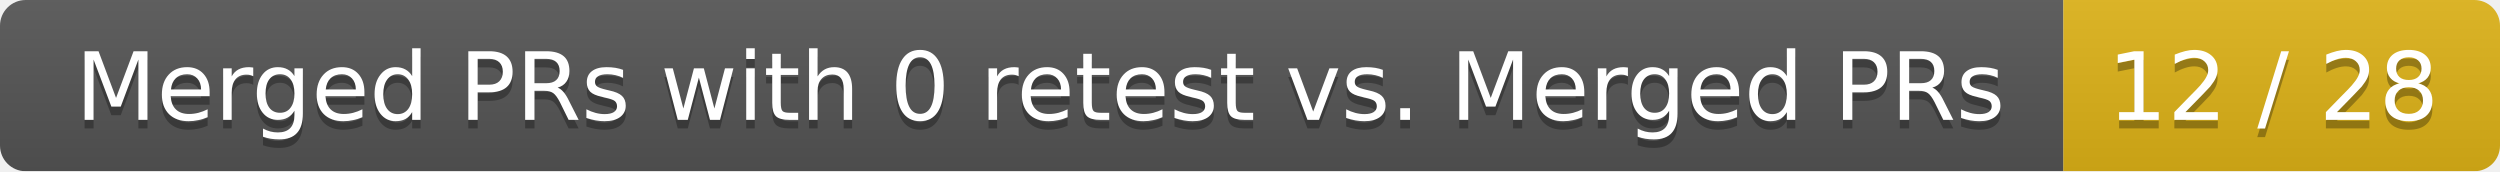
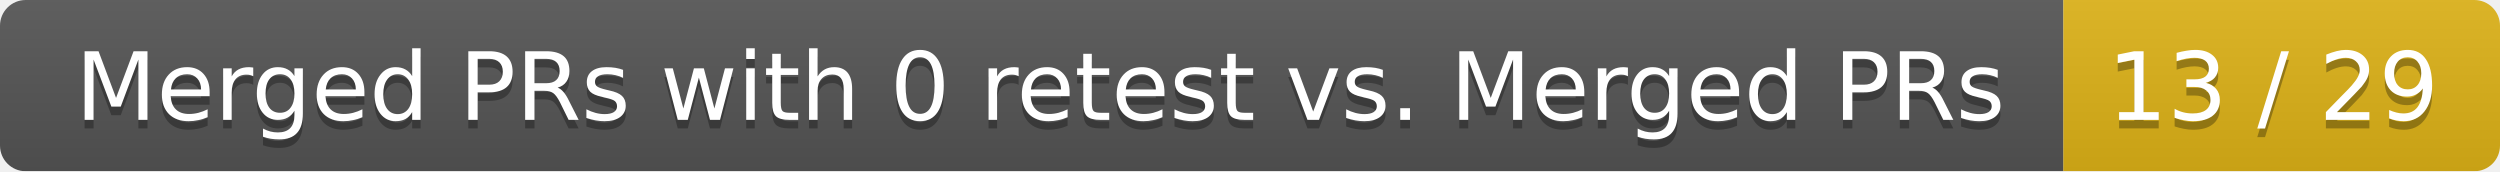
<svg xmlns="http://www.w3.org/2000/svg" width="292" height="20">
  <linearGradient id="smooth" x2="0" y2="100%">
    <stop offset="0" stop-color="#bbb" stop-opacity=".1" />
    <stop offset="1" stop-opacity=".1" />
  </linearGradient>
  <mask id="round">
    <rect width="292" height="20" rx="3" fill="#fff" />
  </mask>
  <g mask="url(#round)">
    <rect width="241" height="20" fill="#555" />
    <rect x="241" width="51" height="20" fill="#dfb317" />
    <rect width="292" height="20" fill="url(#smooth)" />
  </g>
  <g fill="#fff" text-anchor="middle" font-family="DejaVu Sans,Verdana,Geneva,sans-serif" font-size="11">
    <text x="121.5" y="15" fill="#010101" fill-opacity=".3">Merged PRs with 0 retest vs. Merged PRs</text>
    <text x="121.5" y="14">Merged PRs with 0 retest vs. Merged PRs</text>
-     <text x="265.5" y="15" fill="#010101" fill-opacity=".3">12 / 28</text>
-     <text x="265.5" y="14">12 / 28</text>
+     <text x="265.5" y="15" fill="#010101" fill-opacity=".3">13 / 29</text>
+     <text x="265.5" y="14">13 / 29</text>
  </g>
</svg>
